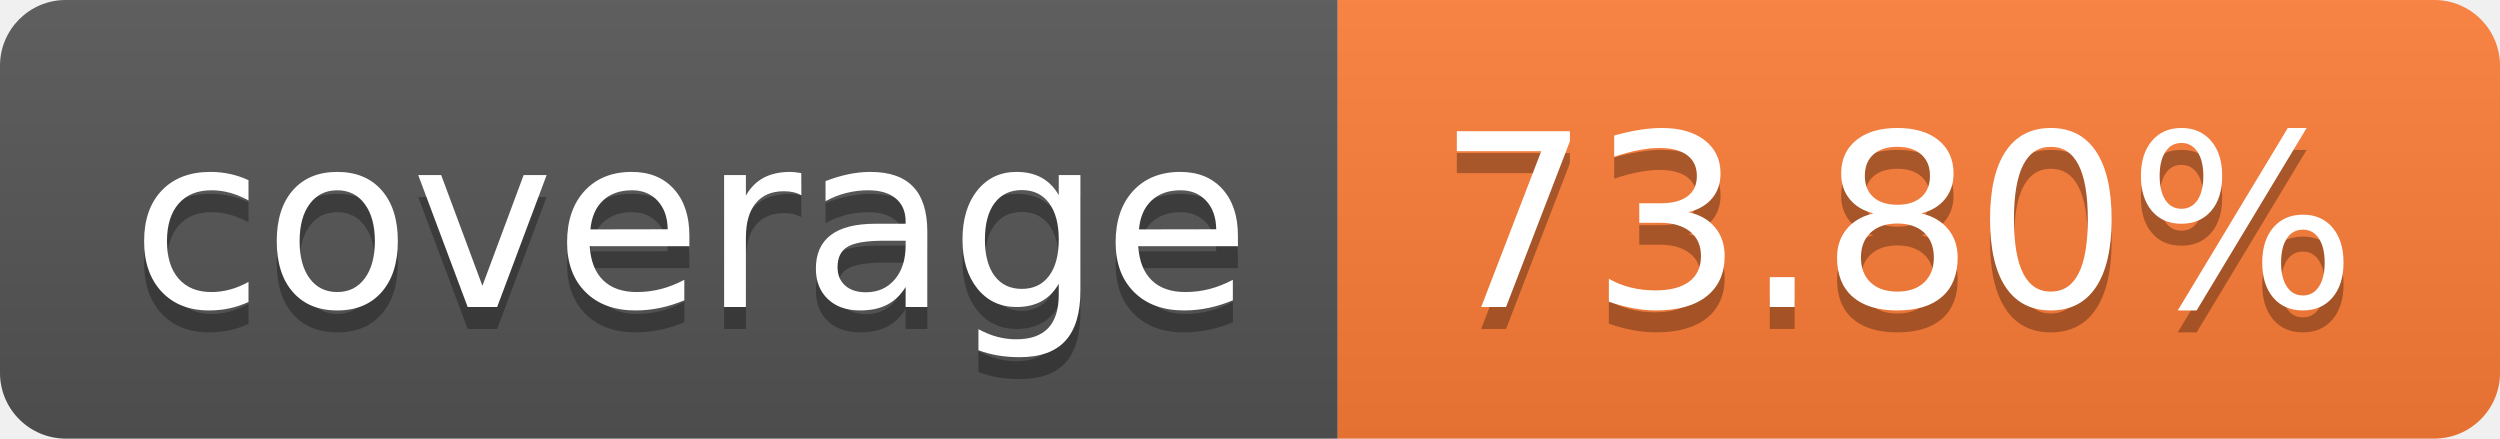
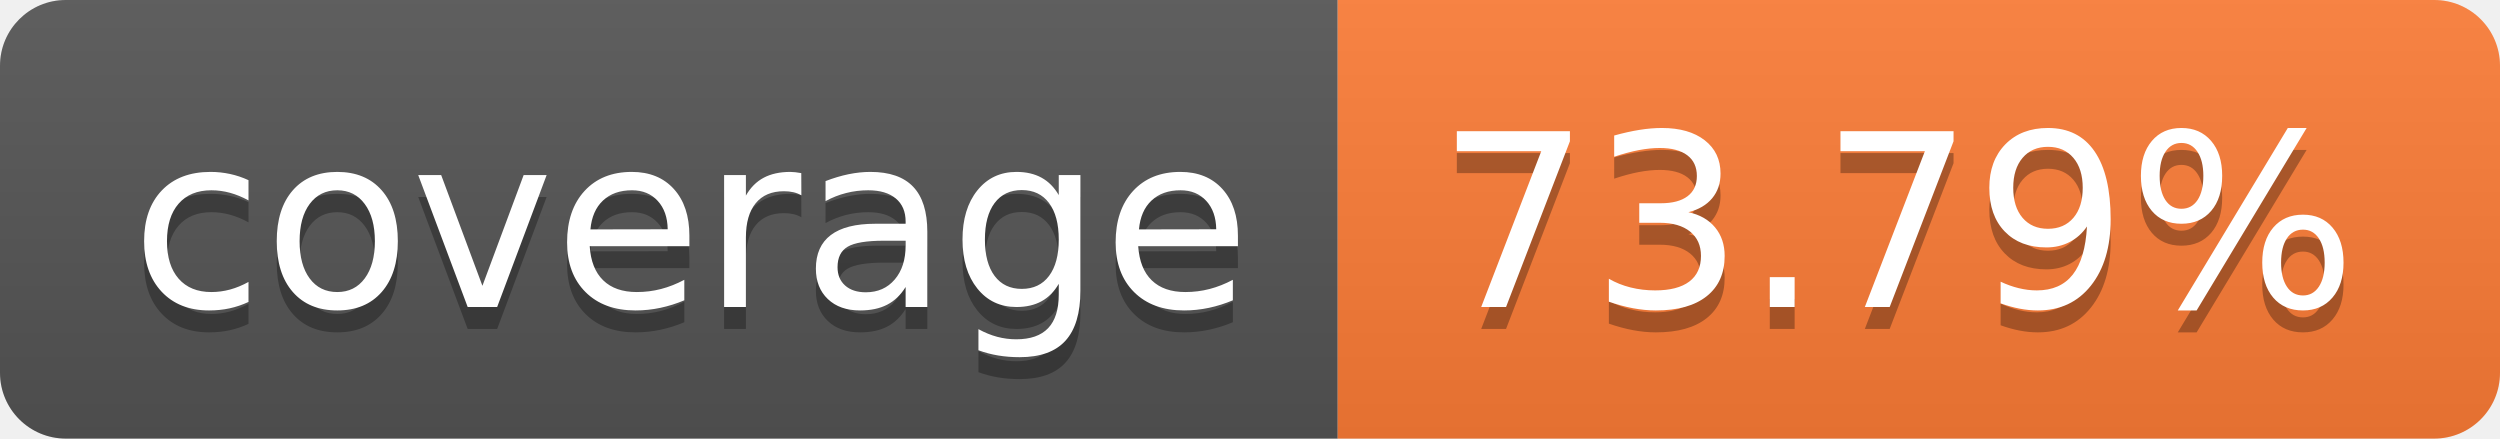
- <svg xmlns="http://www.w3.org/2000/svg" width="114" height="20" role="img" aria-label="coverage: 73.80%">
+ <svg xmlns="http://www.w3.org/2000/svg" width="114" height="20" role="img" aria-label="coverage: 73.79%">
  <linearGradient id="s" x2="0" y2="100%">
    <stop offset="0" stop-color="#bbb" stop-opacity=".1" />
    <stop offset="1" stop-opacity=".1" />
  </linearGradient>
  <clipPath id="r">
    <rect width="114" height="20" rx="3" fill="#fff" />
  </clipPath>
  <g clip-path="url(#r)">
    <rect width="61" height="20" fill="#555" />
    <rect x="61" width="53" height="20" fill="#fe7d37" />
    <rect width="114" height="20" fill="url(#s)" />
  </g>
  <g fill="#fff" text-anchor="middle" font-family="Verdana,Geneva,DejaVu Sans,sans-serif" text-rendering="geometricPrecision" font-size="110">
    <text aria-hidden="true" x="315" y="150" fill="#010101" fill-opacity=".3" transform="scale(.1)" textLength="510">coverage</text>
    <text x="315" y="140" transform="scale(.1)" fill="#fff" textLength="510">coverage</text>
-     <text aria-hidden="true" x="865" y="150" fill="#010101" fill-opacity=".3" transform="scale(.1)" textLength="430">73.80%</text>
-     <text x="865" y="140" transform="scale(.1)" fill="#fff" textLength="430">73.80%</text>
+     <text aria-hidden="true" x="865" y="150" fill="#010101" fill-opacity=".3" transform="scale(.1)" textLength="430">73.79%</text>
+     <text x="865" y="140" transform="scale(.1)" fill="#fff" textLength="430">73.79%</text>
  </g>
</svg>
